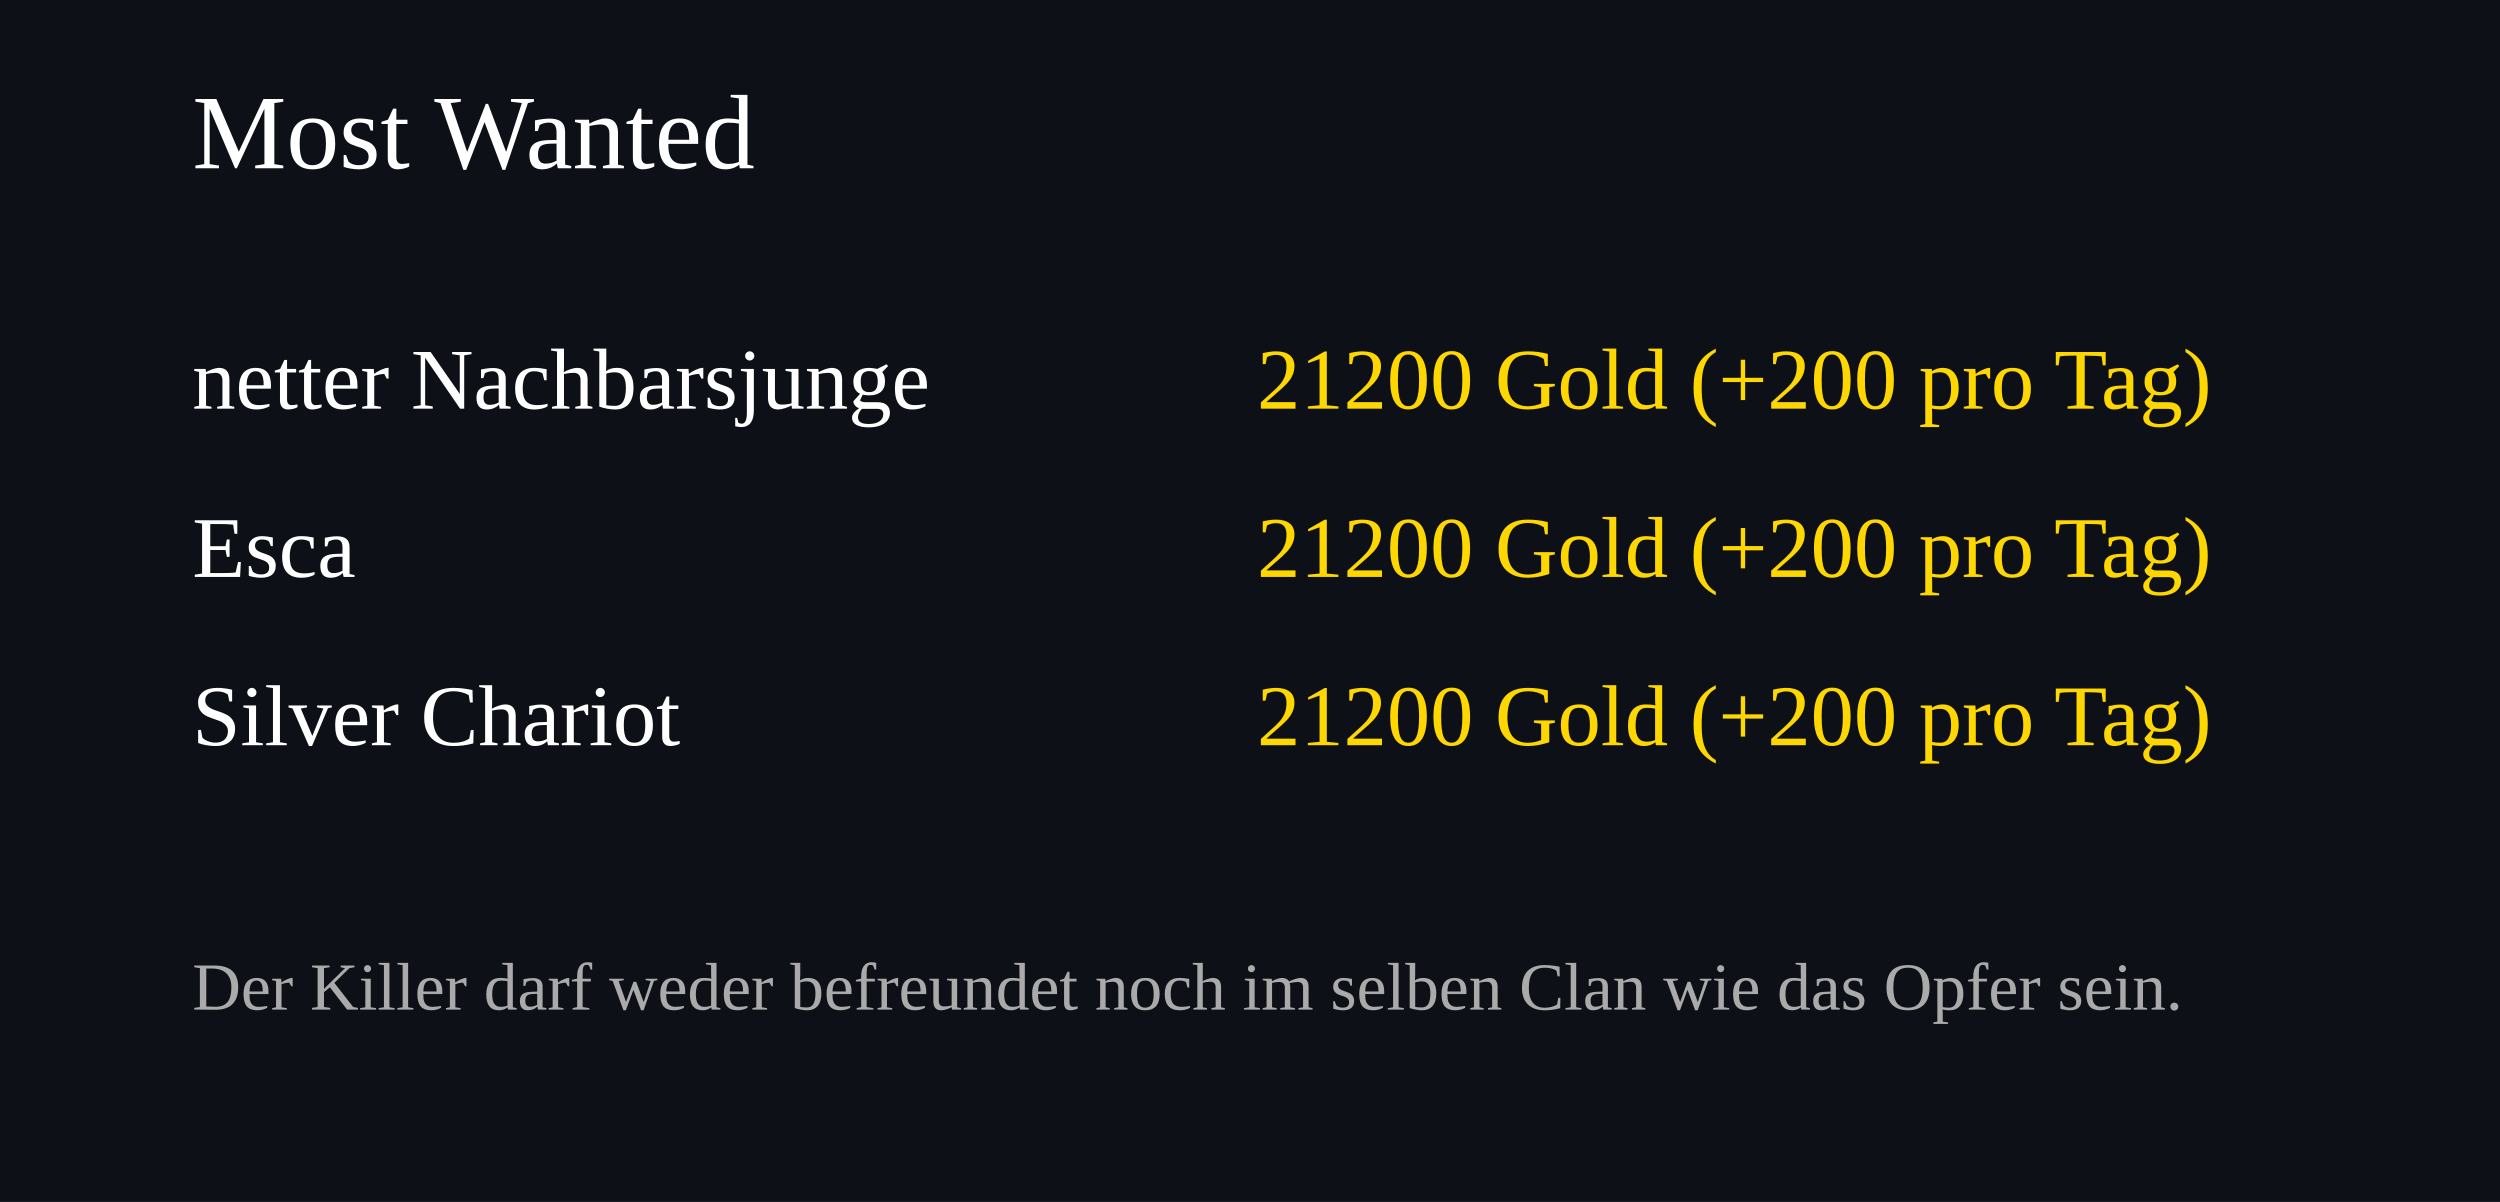
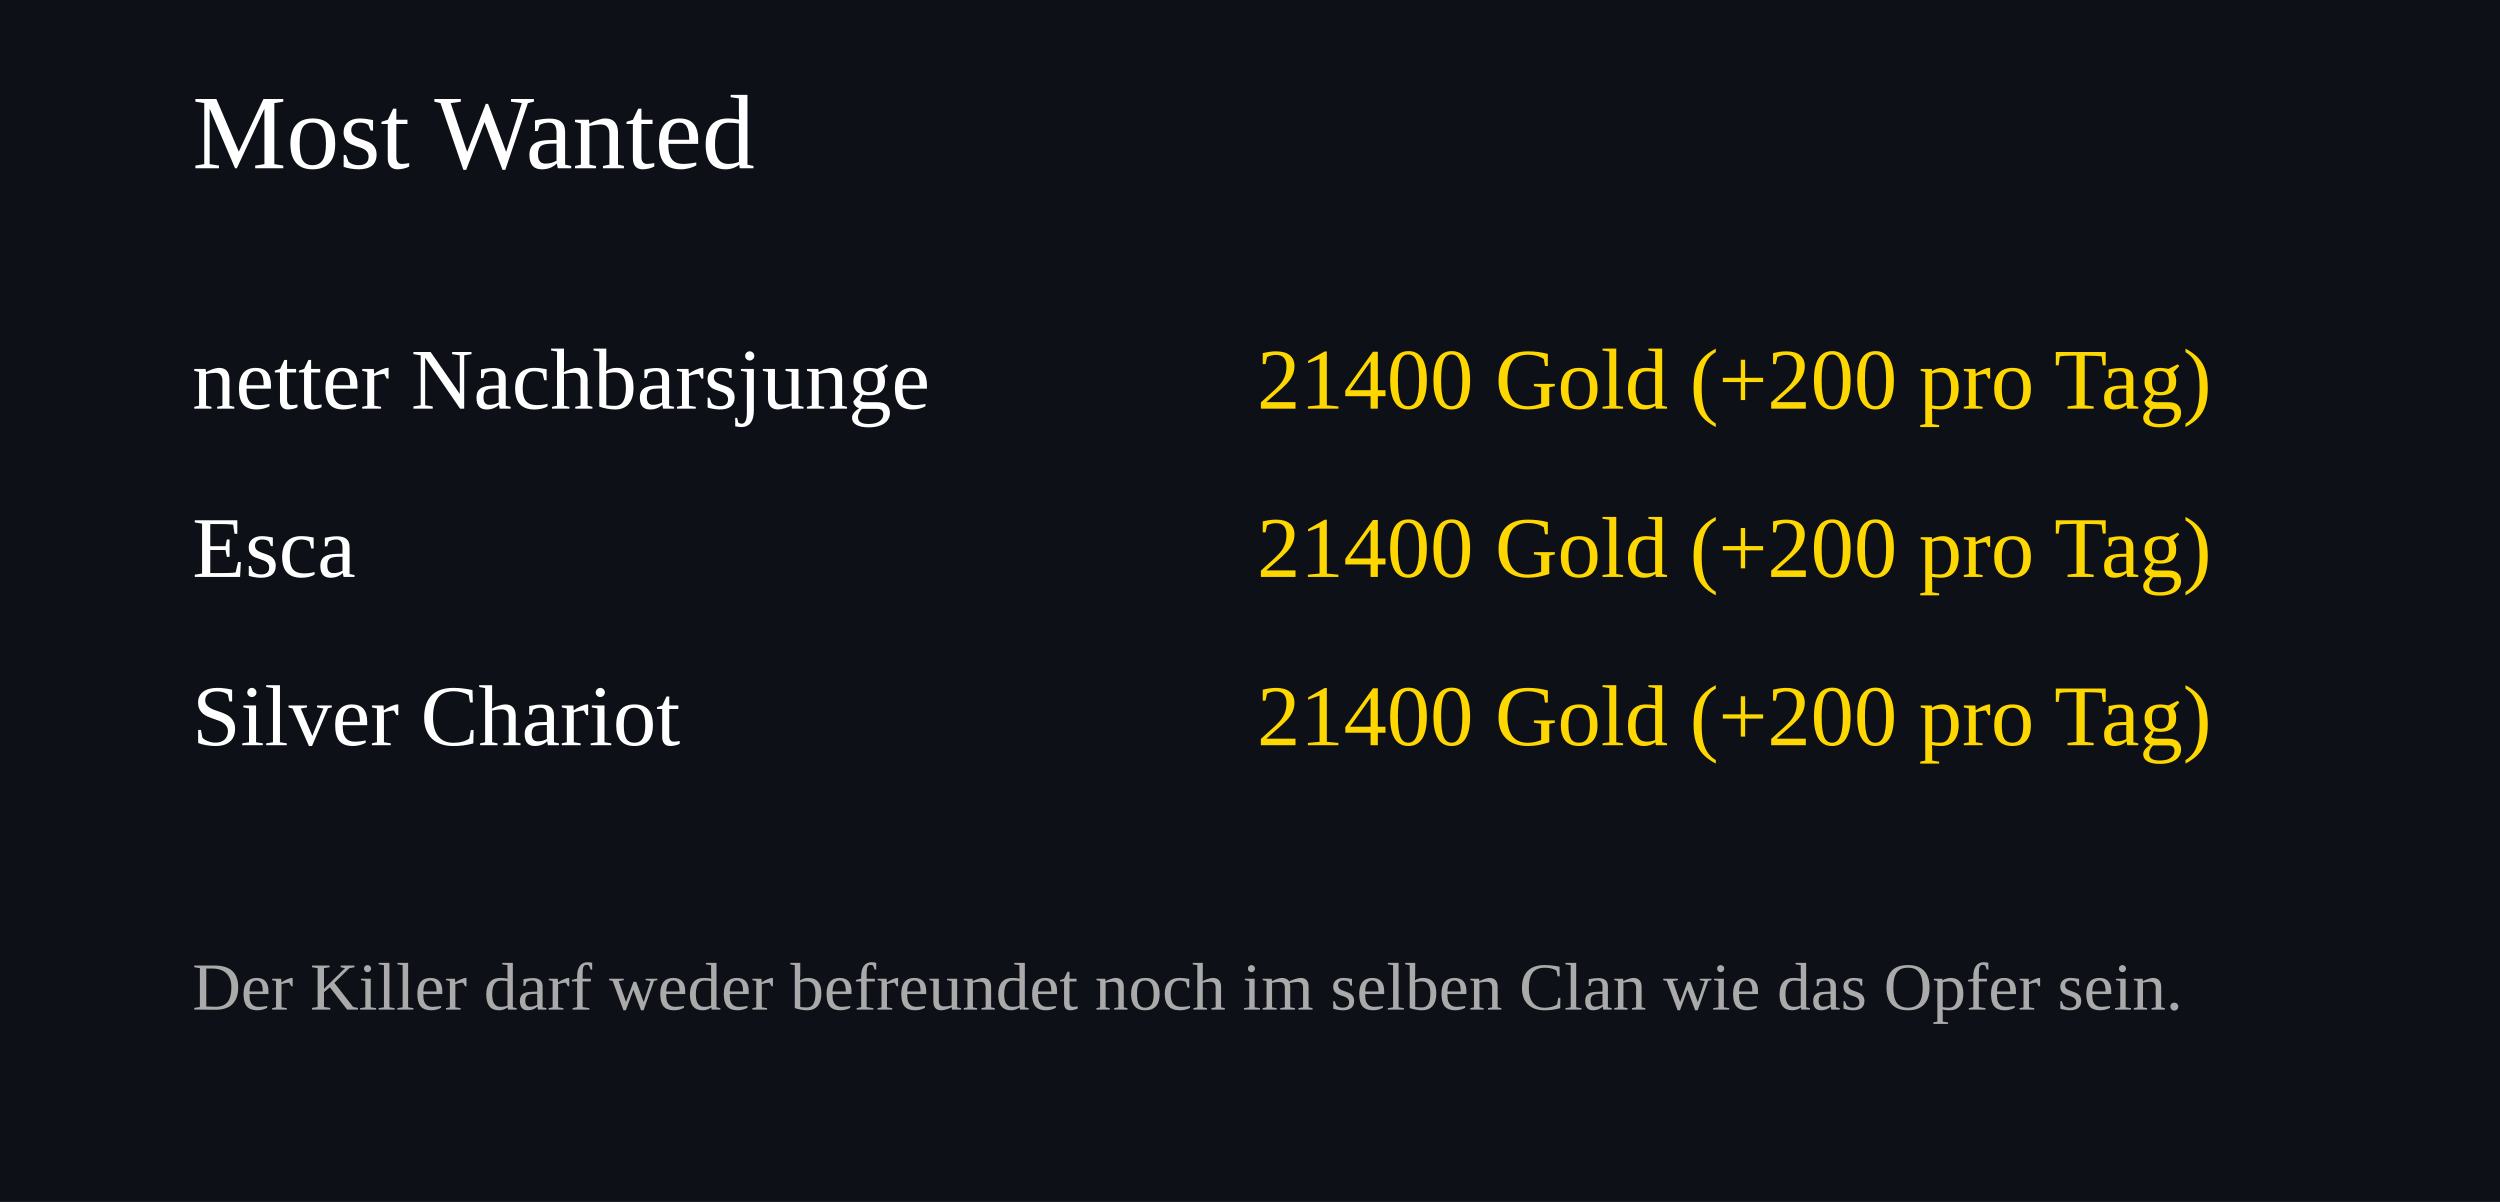
<svg xmlns="http://www.w3.org/2000/svg" width="520" height="250">
  <rect width="100%" height="100%" fill="#0d1117" />
  <text x="40" y="35" font-size="22" fill="#ffffff">Most Wanted</text>
  <text x="40" y="85" font-size="18" fill="#ffffff">netter Nachbarsjunge</text>
  <text x="460" y="85" font-size="18" fill="#FFD700" text-anchor="end">
-     21200 Gold (+200 pro Tag)
+     21400 Gold (+200 pro Tag)
  </text>
  <text x="40" y="120" font-size="18" fill="#ffffff">Esca</text>
  <text x="460" y="120" font-size="18" fill="#FFD700" text-anchor="end">
-     21200 Gold (+200 pro Tag)
+     21400 Gold (+200 pro Tag)
  </text>
  <text x="40" y="155" font-size="18" fill="#ffffff">Silver Chariot</text>
  <text x="460" y="155" font-size="18" fill="#FFD700" text-anchor="end">
-     21200 Gold (+200 pro Tag)
+     21400 Gold (+200 pro Tag)
  </text>
  <text x="40" y="210" font-size="14" fill="#aaaaaa">
Der Killer darf weder befreundet noch im selben Clan wie das Opfer sein.
</text>
</svg>
